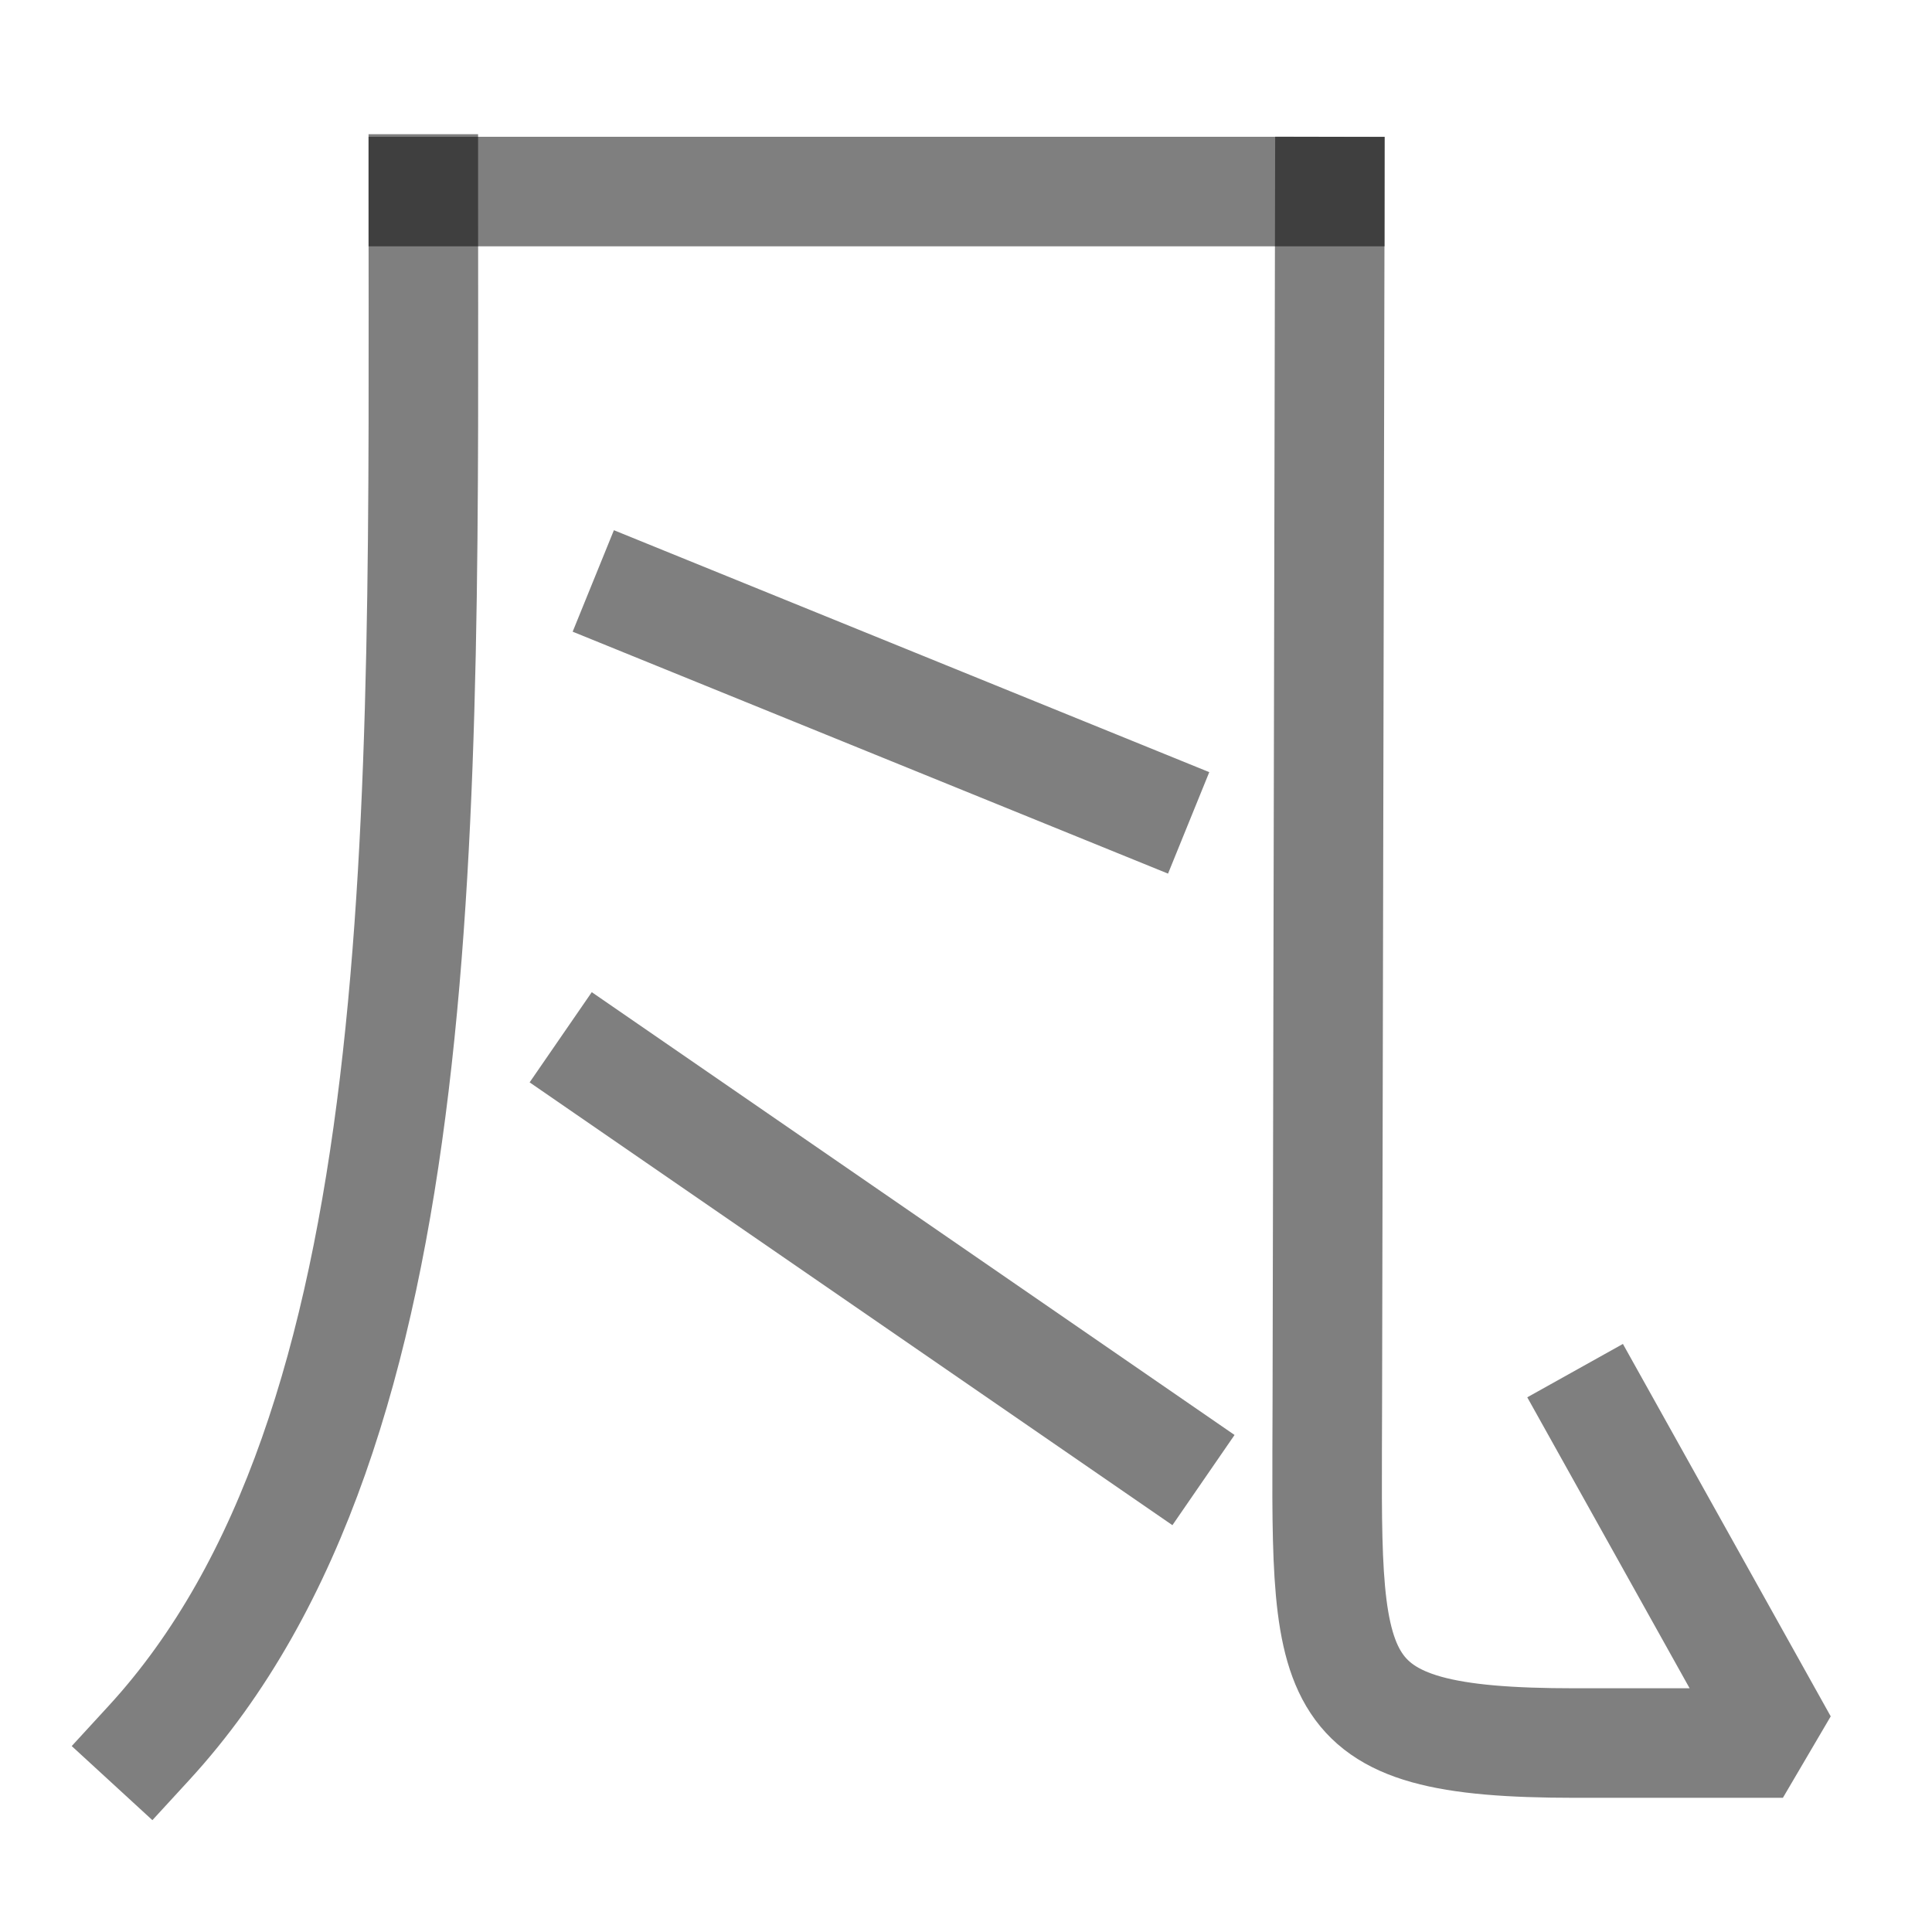
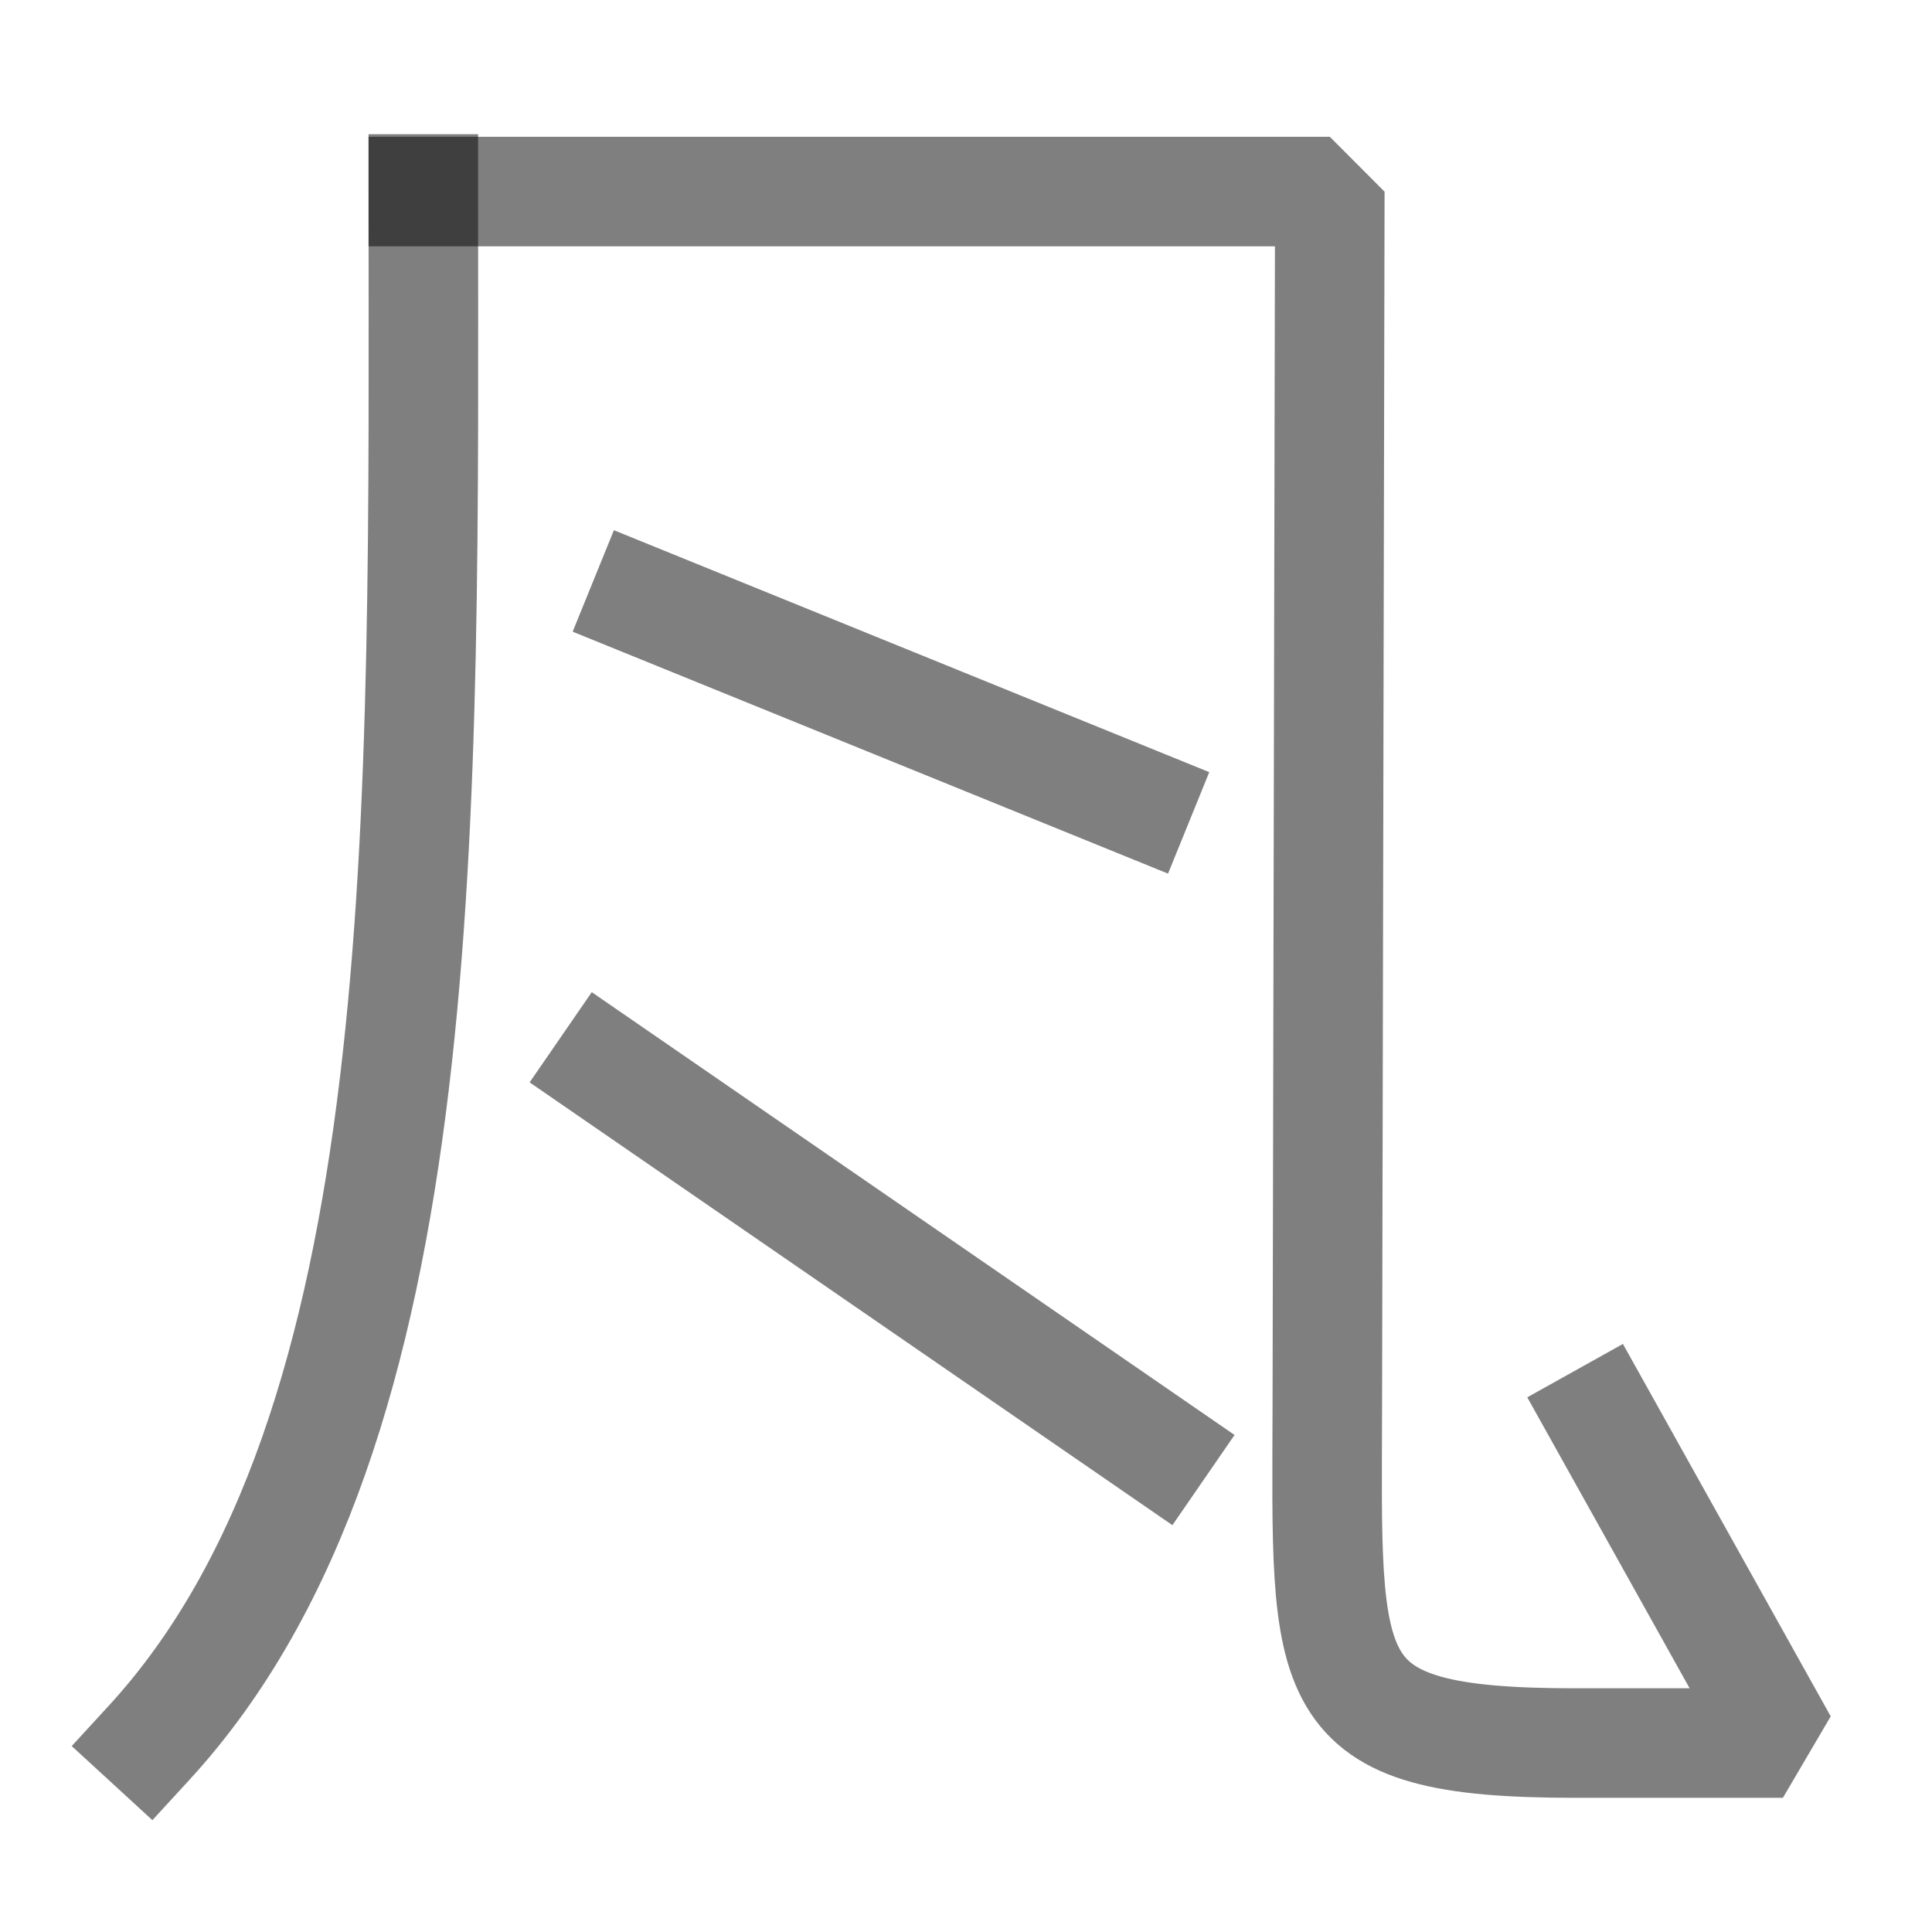
<svg xmlns="http://www.w3.org/2000/svg" width="1000" height="1000" viewBox="0 0 264.583 264.583" version="1.1" id="svg5">
  <defs id="defs2" />
  <path style="fill:none;stroke:#000000;stroke-width:15;stroke-linecap:square;stroke-linejoin:bevel;stroke-opacity:0.5" d="m 57.972,25.877 c 0,86.162 1.923,169.81 -37.553,212.792" id="path5881" />
-   <path style="fill:none;stroke:#000000;stroke-width:15;stroke-linecap:square;stroke-linejoin:bevel;stroke-opacity:0.5" d="M 57.972,26.232 H 182.115" id="path5879" />
-   <path style="fill:none;stroke:#000000;stroke-width:15;stroke-linecap:square;stroke-linejoin:bevel;stroke-opacity:0.5" d="m 182.115,26.232 -0.341,165.869 c -0.079,38.553 -1.691,46.605 33.907,46.605 h 28.483 l -24.805,-44.453" id="path3106" />
+   <path style="fill:none;stroke:#000000;stroke-width:15;stroke-linecap:square;stroke-linejoin:bevel;stroke-opacity:0.5" d="M 57.972,26.232 H 182.115 l -0.341,165.869 c -0.079,38.553 -1.691,46.605 33.907,46.605 h 28.483 l -24.805,-44.453" id="path5879" />
  <path style="fill:none;stroke:#000000;stroke-width:15;stroke-linecap:square;stroke-linejoin:bevel;stroke-opacity:0.5" d="M 88.196,82.383 155.835,109.869" id="path796" />
  <path style="fill:none;stroke:#000000;stroke-width:15;stroke-linecap:square;stroke-linejoin:bevel;stroke-opacity:0.5" d="m 82.963,146.306 75.675,52.132" id="path798" />
</svg>
